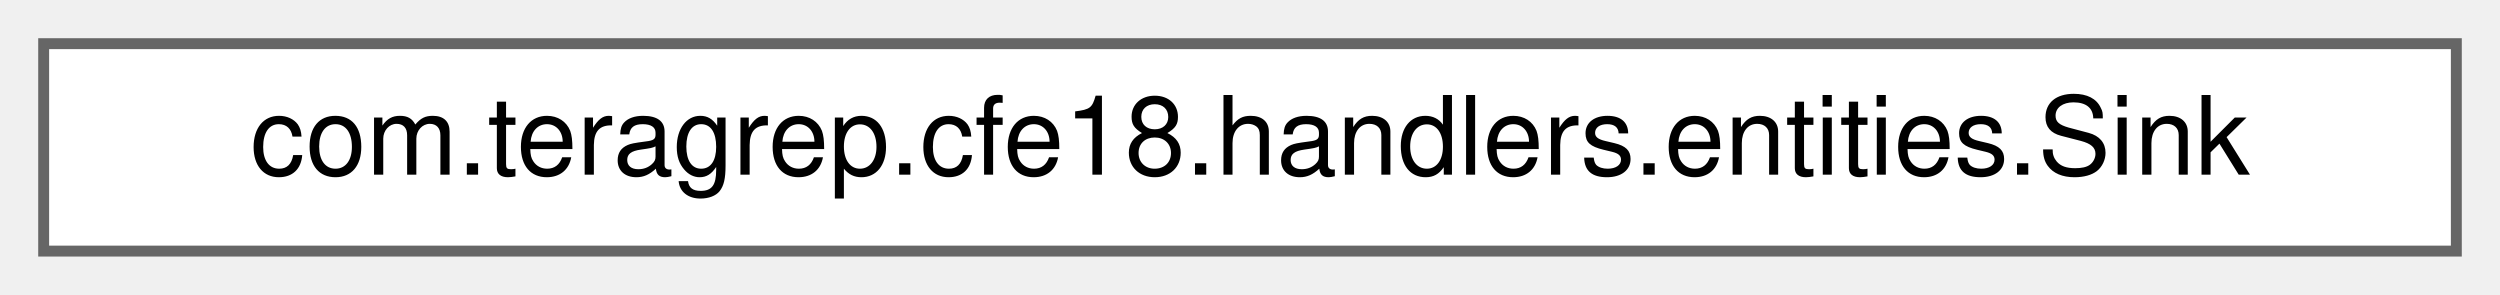
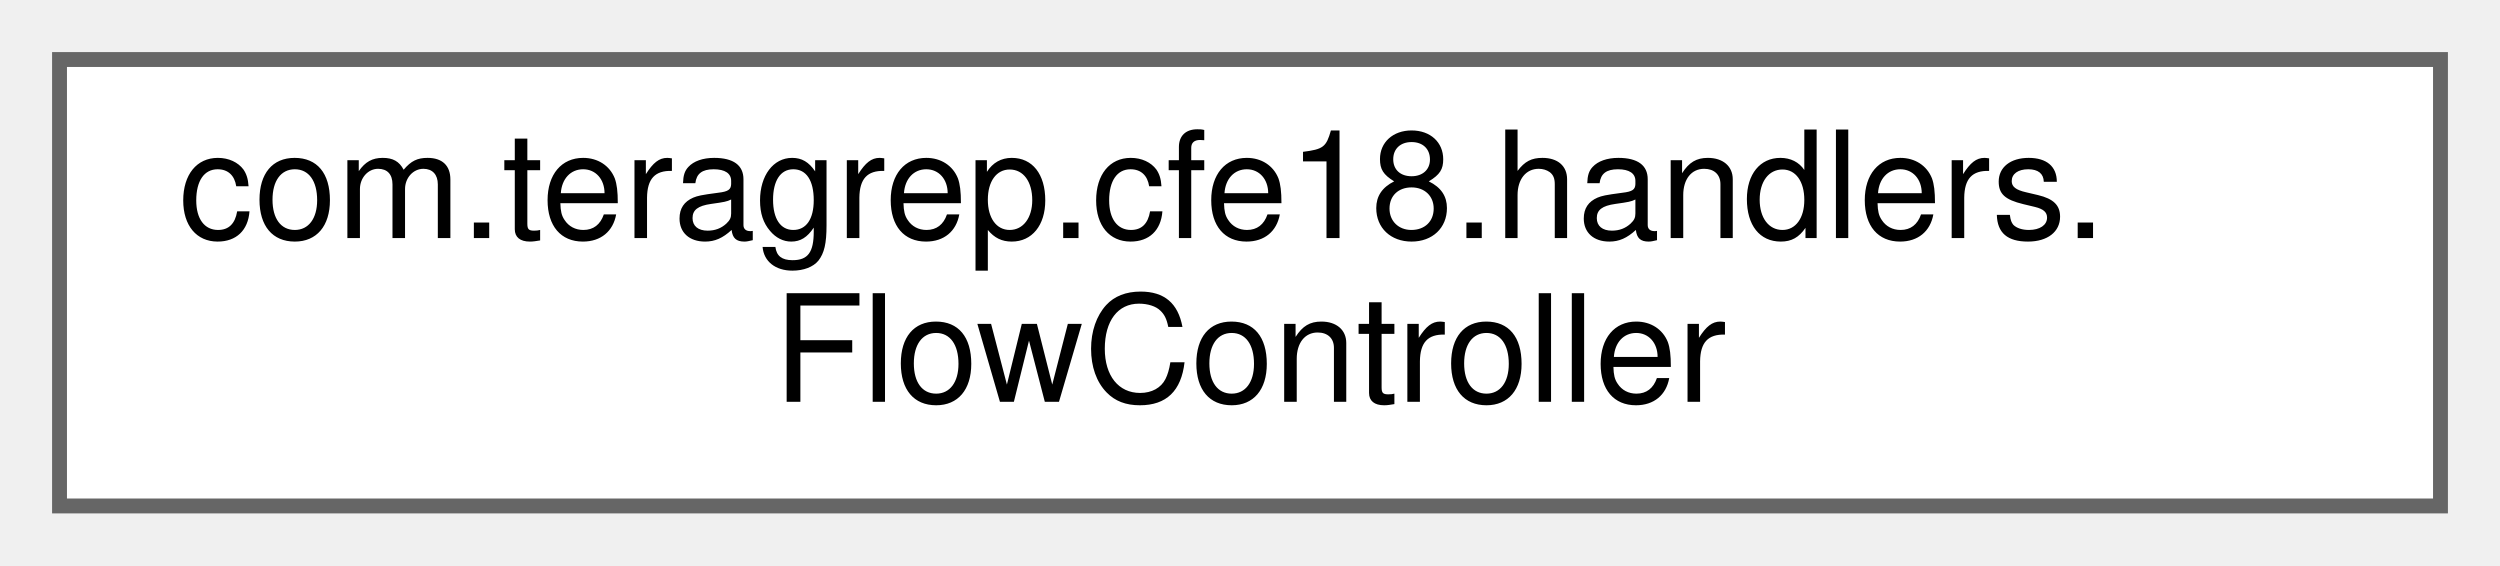
- <svg xmlns="http://www.w3.org/2000/svg" xmlns:xlink="http://www.w3.org/1999/xlink" width="229pt" height="27pt" viewBox="0.00 0.00 229.00 27.00">
-   <g id="graph0" class="graph" transform="scale(1 1) rotate(0) translate(4 23)">
+ <svg xmlns="http://www.w3.org/2000/svg" xmlns:xlink="http://www.w3.org/1999/xlink" width="168pt" height="38pt" viewBox="0.00 0.00 168.00 38.00">
+   <g id="graph0" class="graph" transform="scale(1 1) rotate(0) translate(4 34)">
    <g id="Node000000" class="node">
      <g id="a_Node000000">
-         <a xlink:href="classcom_1_1teragrep_1_1cfe18_1_1handlers_1_1entities_1_1Sink.html" target="_top" xlink:title=" ">
-           <polygon fill="white" stroke="#666666" points="221,-19 0,-19 0,0 221,0 221,-19" />
-           <text text-anchor="middle" x="110.5" y="-7" font-family="Helvetica,sans-Serif" font-size="10.00">com.teragrep.cfe18.handlers.entities.Sink</text>
+         <a xlink:href="classcom_1_1teragrep_1_1cfe18_1_1handlers_1_1FlowController.html" target="_top" xlink:title=" ">
+           <polygon fill="white" stroke="#666666" points="160,-30 0,-30 0,0 160,0 160,-30" />
+           <text text-anchor="start" x="8" y="-18" font-family="Helvetica,sans-Serif" font-size="10.00">com.teragrep.cfe18.handlers.</text>
+           <text text-anchor="middle" x="80" y="-7" font-family="Helvetica,sans-Serif" font-size="10.00">FlowController</text>
        </a>
      </g>
    </g>
  </g>
</svg>
